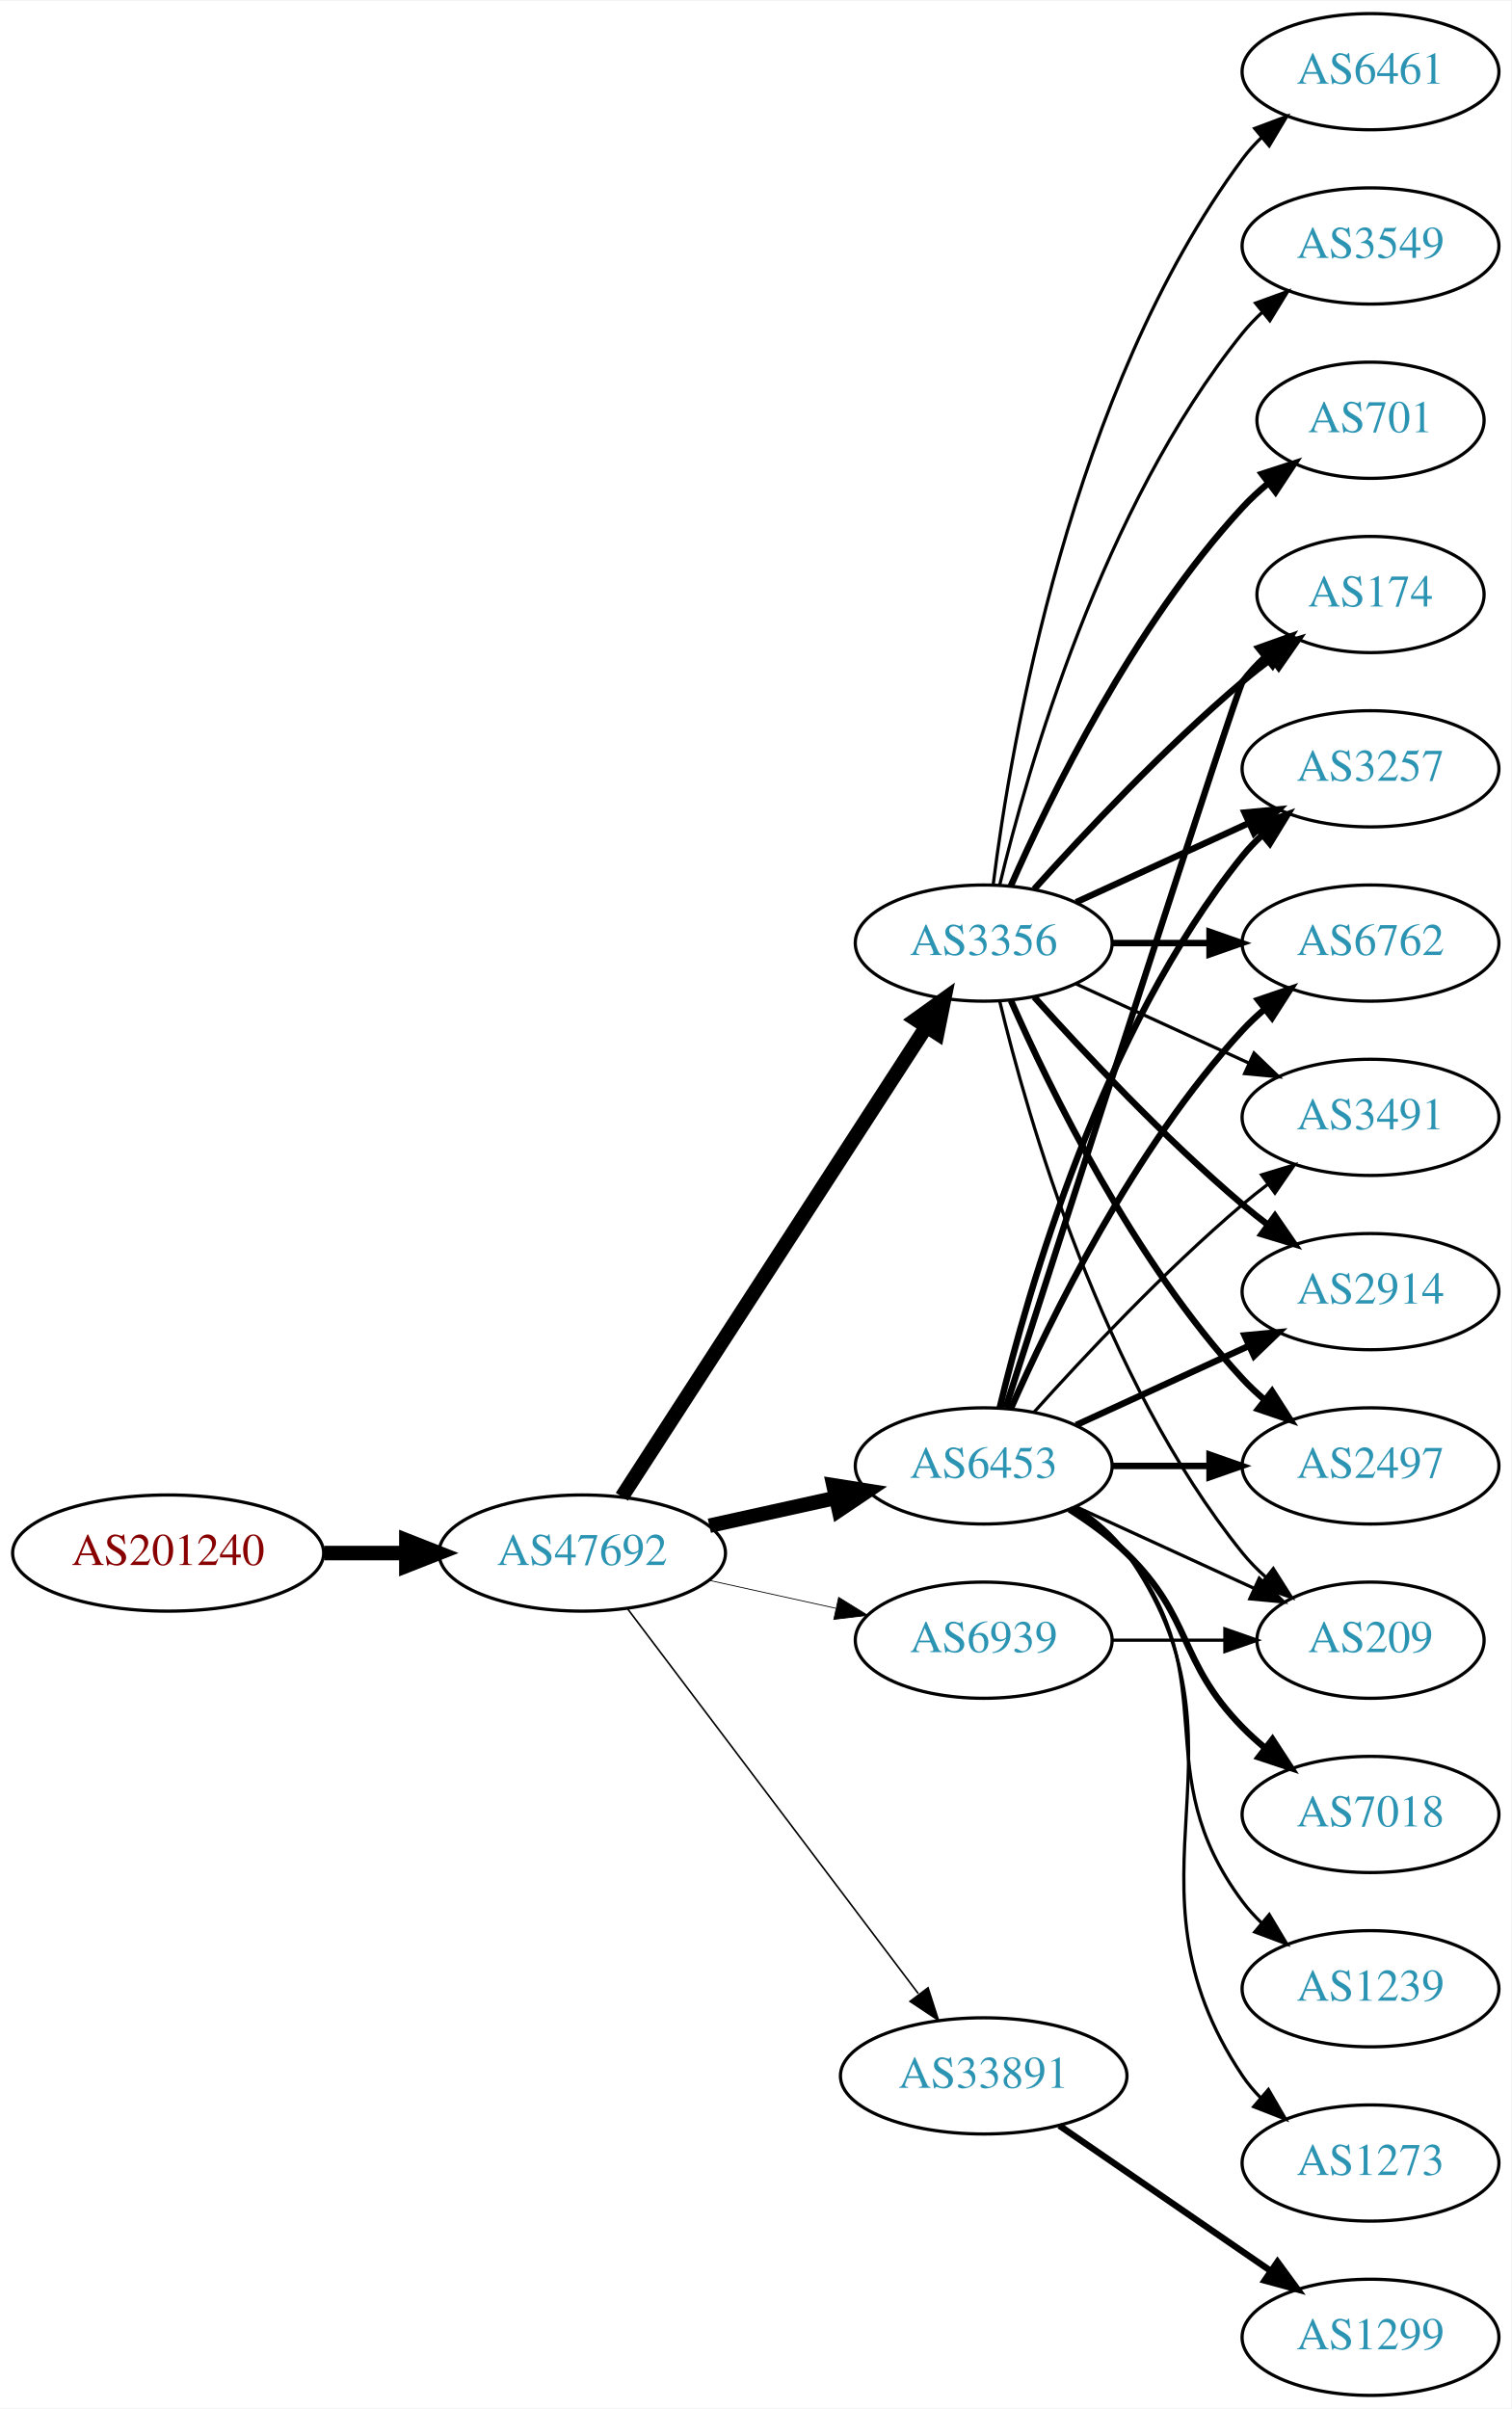
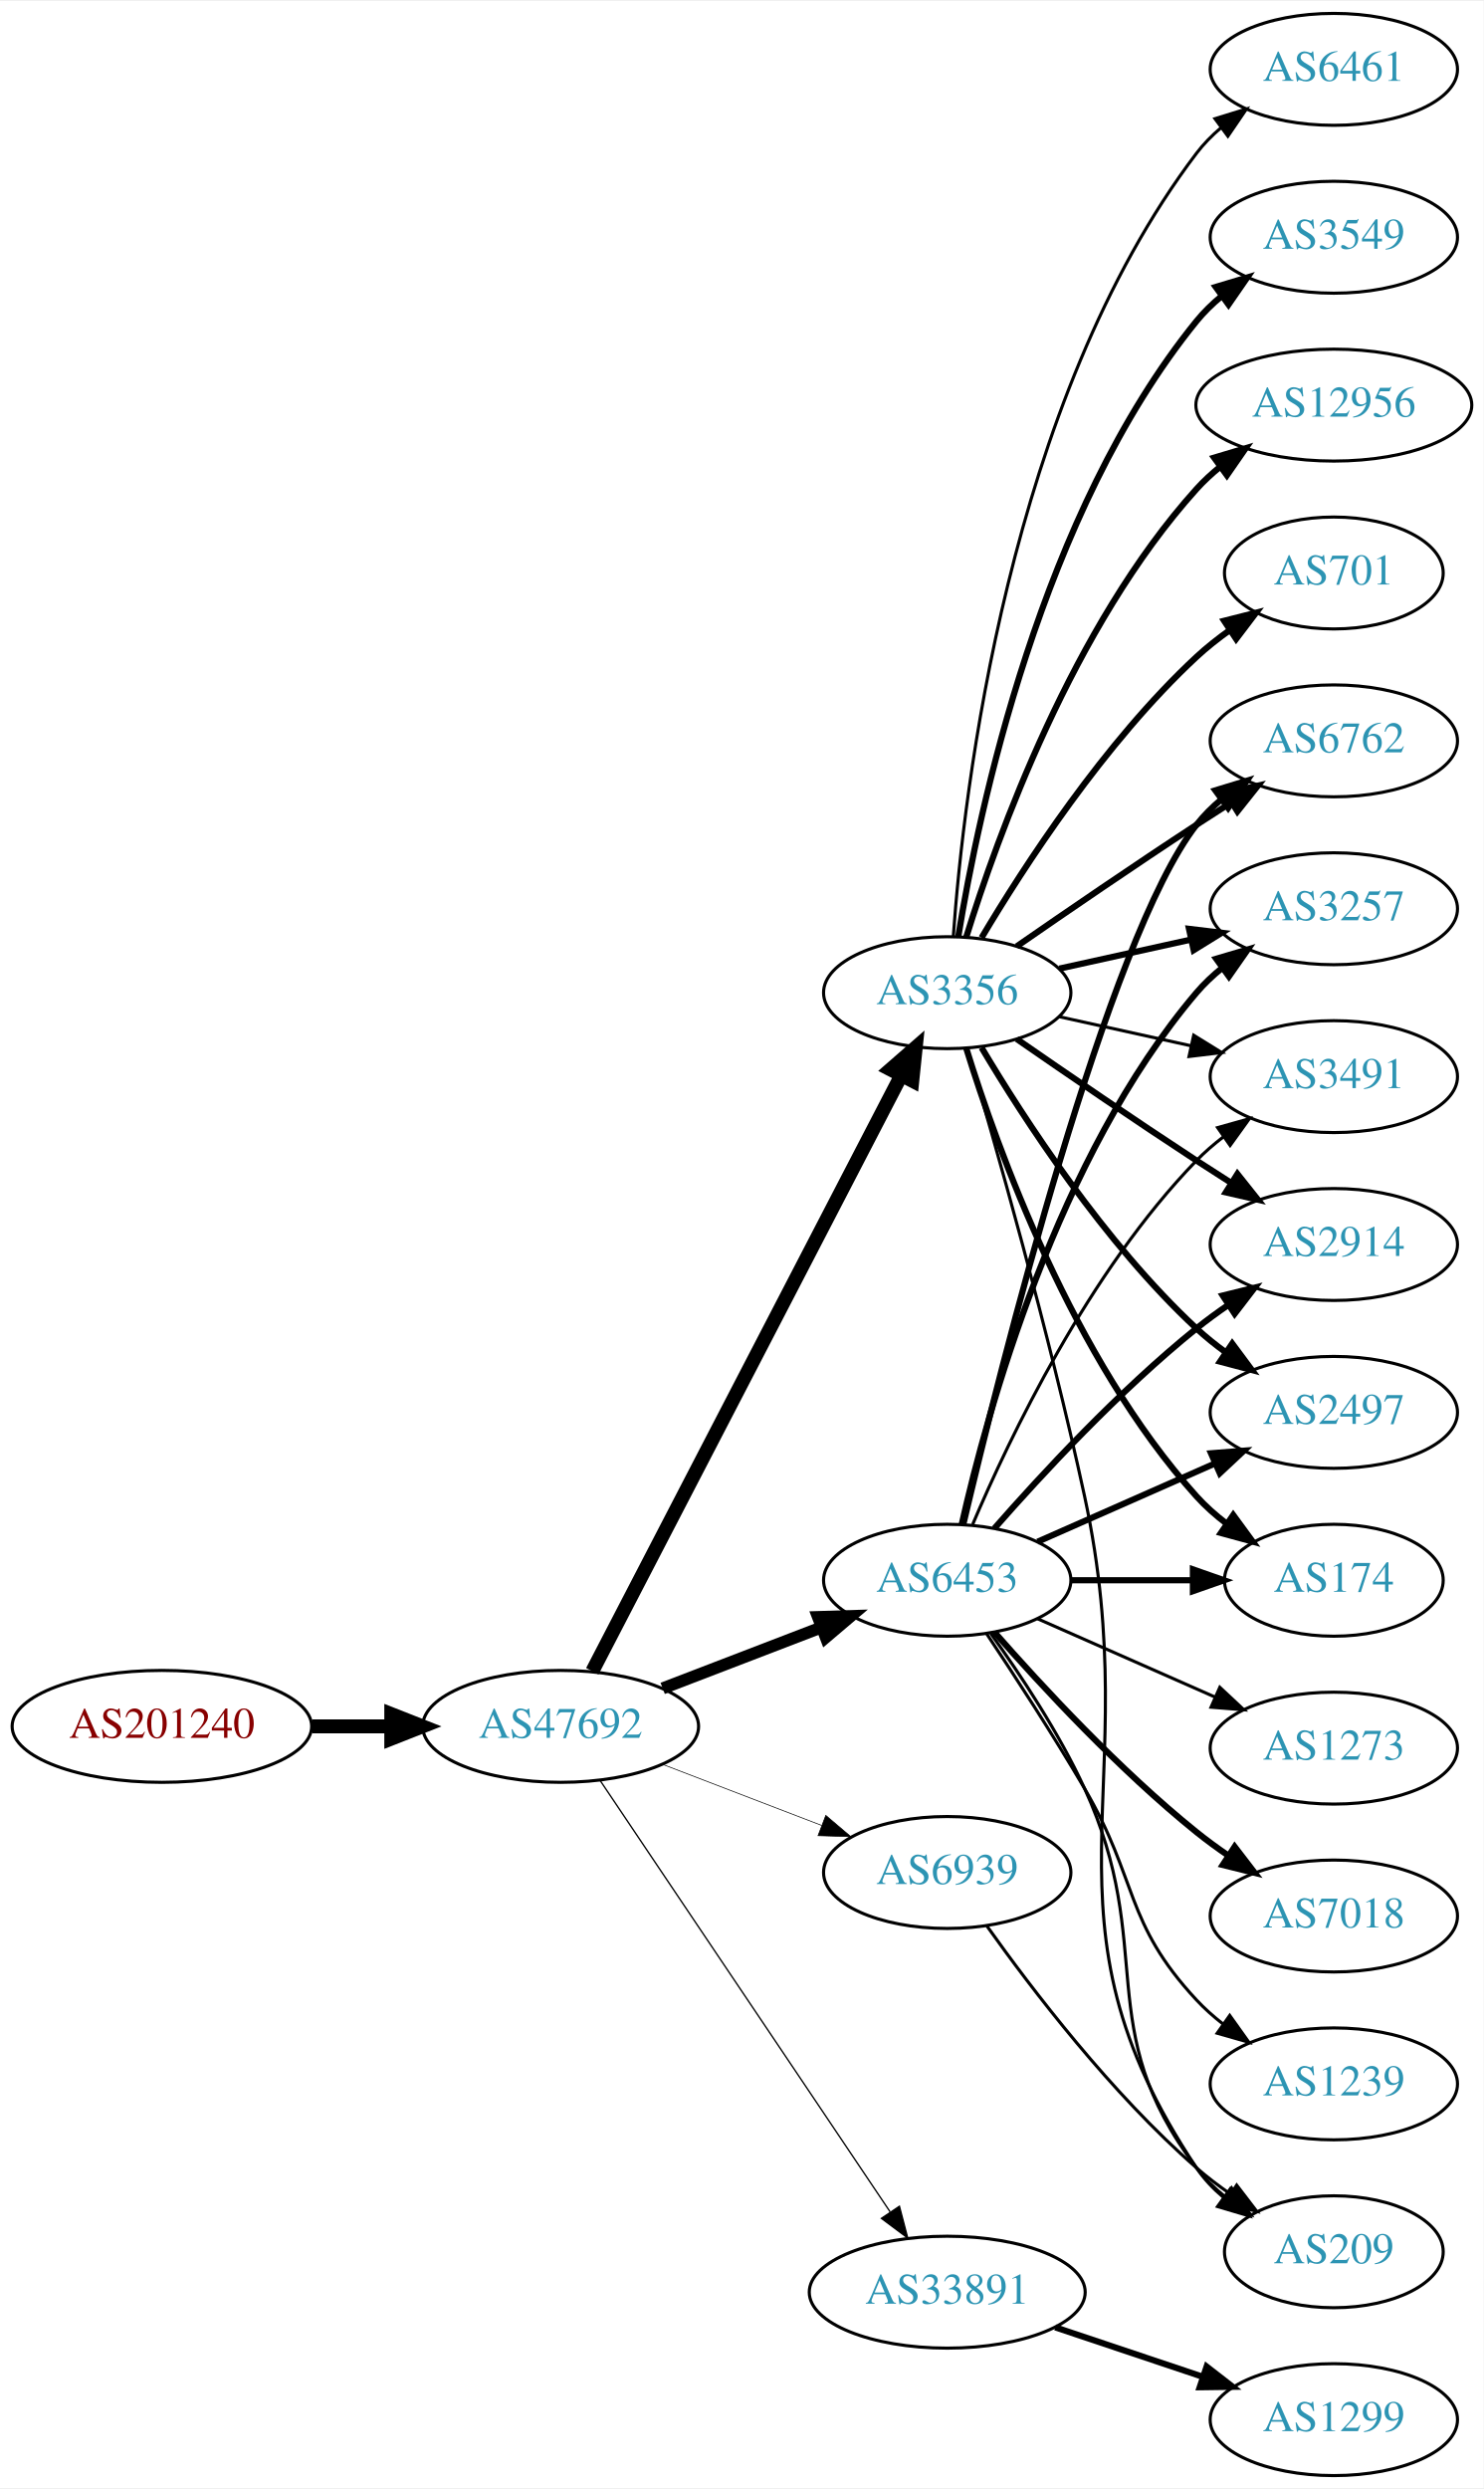
- <svg xmlns="http://www.w3.org/2000/svg" xmlns:xlink="http://www.w3.org/1999/xlink" width="468pt" height="746pt" viewBox="0.00 0.00 468.27 746.00">
-   <g id="graph0" class="graph" transform="scale(1 1) rotate(0) translate(4 742)">
-     <polygon fill="white" stroke="none" points="-4,4 -4,-742 464.269,-742 464.269,4 -4,4" />
+ <svg xmlns="http://www.w3.org/2000/svg" xmlns:xlink="http://www.w3.org/1999/xlink" width="477pt" height="800pt" viewBox="0.00 0.00 477.37 800.00">
+   <g id="graph0" class="graph" transform="scale(1 1) rotate(0) translate(4 796)">
+     <polygon fill="white" stroke="none" points="-4,4 -4,-796 473.368,-796 473.368,4 -4,4" />
    <g id="node1" class="node">
      <g id="a_node1">
        <a xlink:href="/asn/201240" xlink:title="AS201240 ~ OpenIoT [AT]">
-           <ellipse fill="#ffffff" stroke="black" cx="48.096" cy="-261" rx="48.192" ry="18" />
-           <text text-anchor="middle" x="48.096" y="-257.3" font-family="Times,serif" font-size="14.00" fill="#880000">AS201240</text>
+           <ellipse fill="#ffffff" stroke="black" cx="48.096" cy="-241" rx="48.192" ry="18" />
+           <text text-anchor="middle" x="48.096" y="-237.3" font-family="Times,serif" font-size="14.00" fill="#880000">AS201240</text>
        </a>
      </g>
    </g>
    <g id="node2" class="node">
      <g id="a_node2">
        <a xlink:href="/asn/47692" xlink:title="AS47692 ~ Nessus GmbH [AT]">
-           <ellipse fill="#ffffff" stroke="black" cx="176.388" cy="-261" rx="44.393" ry="18" />
-           <text text-anchor="middle" x="176.388" y="-257.3" font-family="Times,serif" font-size="14.00" fill="#2c94b3">AS47692</text>
+           <ellipse fill="#ffffff" stroke="black" cx="176.388" cy="-241" rx="44.393" ry="18" />
+           <text text-anchor="middle" x="176.388" y="-237.3" font-family="Times,serif" font-size="14.00" fill="#2c94b3">AS47692</text>
        </a>
      </g>
    </g>
    <g id="edge1" class="edge">
-       <path fill="none" stroke="black" stroke-width="4.5" d="M96.481,-261C104.742,-261 113.386,-261 121.799,-261" />
-       <polygon fill="black" stroke="black" stroke-width="4.5" points="121.904,-264.938 131.904,-261 121.904,-257.063 121.904,-264.938" />
+       <path fill="none" stroke="black" stroke-width="4.5" d="M96.481,-241C104.742,-241 113.386,-241 121.799,-241" />
+       <polygon fill="black" stroke="black" stroke-width="4.5" points="121.904,-244.938 131.904,-241 121.904,-237.063 121.904,-244.938" />
    </g>
    <g id="node3" class="node">
      <g id="a_node3">
+         <a xlink:href="/asn/3356" xlink:title="AS3356 ~ Level 3 Parent, LLC [US]">
+           <ellipse fill="#ffffff" stroke="black" cx="300.78" cy="-477" rx="39.794" ry="18" />
+           <text text-anchor="middle" x="300.78" y="-473.3" font-family="Times,serif" font-size="14.00" fill="#2c94b3">AS3356</text>
+         </a>
+       </g>
+     </g>
+     <g id="edge2" class="edge">
+       <path fill="none" stroke="black" stroke-width="4.5" d="M186.587,-258.738C207.903,-299.841 260.777,-401.793 285.985,-450.401" />
+       <polygon fill="black" stroke="black" stroke-width="4.5" points="282.541,-452.313 290.641,-459.378 289.532,-448.688 282.541,-452.313" />
+     </g>
+     <g id="node4" class="node">
+       <g id="a_node4">
        <a xlink:href="/asn/6453" xlink:title="AS6453 ~ TATA COMMUNICATIONS (AMERICA) INC [US]">
          <ellipse fill="#ffffff" stroke="black" cx="300.78" cy="-288" rx="39.794" ry="18" />
          <text text-anchor="middle" x="300.78" y="-284.3" font-family="Times,serif" font-size="14.00" fill="#2c94b3">AS6453</text>
        </a>
      </g>
    </g>
-     <g id="edge2" class="edge">
-       <path fill="none" stroke="black" stroke-width="4.5" d="M215.777,-269.469C228.168,-272.202 242.015,-275.257 254.836,-278.085" />
-       <polygon fill="black" stroke="black" stroke-width="4.5" points="254.237,-281.985 264.85,-280.295 255.933,-274.295 254.237,-281.985" />
-     </g>
-     <g id="node4" class="node">
-       <g id="a_node4">
-         <a xlink:href="/asn/3356" xlink:title="AS3356 ~ Level 3 Parent, LLC [US]">
-           <ellipse fill="#ffffff" stroke="black" cx="300.78" cy="-450" rx="39.794" ry="18" />
-           <text text-anchor="middle" x="300.78" y="-446.3" font-family="Times,serif" font-size="14.00" fill="#2c94b3">AS3356</text>
-         </a>
-       </g>
-     </g>
    <g id="edge3" class="edge">
-       <path fill="none" stroke="black" stroke-width="4.5" d="M188.683,-278.442C210.268,-311.775 257.484,-384.686 282.856,-423.866" />
-       <polygon fill="black" stroke="black" stroke-width="4.5" points="279.771,-426.347 288.512,-432.6 286.381,-422.066 279.771,-426.347" />
+       <path fill="none" stroke="black" stroke-width="3.857" d="M209.225,-253.226C224.856,-259.228 243.836,-266.517 260.374,-272.868" />
+       <polygon fill="black" stroke="black" stroke-width="3.857" points="259.195,-276.164 269.785,-276.482 261.705,-269.63 259.195,-276.164" />
    </g>
    <g id="node5" class="node">
      <g id="a_node5">
        <a xlink:href="/asn/33891" xlink:title="AS33891 ~ CORE-BACKBONE GMBH GLOBAL NETWORK [DE]">
-           <ellipse fill="#ffffff" stroke="black" cx="300.78" cy="-99" rx="44.393" ry="18" />
-           <text text-anchor="middle" x="300.78" y="-95.3" font-family="Times,serif" font-size="14.00" fill="#2c94b3">AS33891</text>
+           <ellipse fill="#ffffff" stroke="black" cx="300.78" cy="-59" rx="44.393" ry="18" />
+           <text text-anchor="middle" x="300.78" y="-55.3" font-family="Times,serif" font-size="14.00" fill="#2c94b3">AS33891</text>
        </a>
      </g>
    </g>
    <g id="edge4" class="edge">
-       <path fill="none" stroke="black" stroke-width="0.5" d="M190.486,-243.663C212.11,-215.04 255.381,-157.767 280.504,-124.514" />
-       <polygon fill="black" stroke="black" stroke-width="0.5" points="283.54,-126.301 286.776,-116.212 277.955,-122.081 283.54,-126.301" />
+       <path fill="none" stroke="black" stroke-width="0.429" d="M189.123,-223.549C210.781,-191.343 257.125,-122.428 282.424,-84.808" />
+       <polygon fill="black" stroke="black" stroke-width="0.429" points="285.404,-86.649 288.08,-76.398 279.595,-82.743 285.404,-86.649" />
    </g>
    <g id="node6" class="node">
      <g id="a_node6">
        <a xlink:href="/asn/6939" xlink:title="AS6939 ~ Hurricane Electric LLC [US]">
-           <ellipse fill="#ffffff" stroke="black" cx="300.78" cy="-234" rx="39.794" ry="18" />
-           <text text-anchor="middle" x="300.78" y="-230.3" font-family="Times,serif" font-size="14.00" fill="#2c94b3">AS6939</text>
+           <ellipse fill="#ffffff" stroke="black" cx="300.78" cy="-194" rx="39.794" ry="18" />
+           <text text-anchor="middle" x="300.78" y="-190.3" font-family="Times,serif" font-size="14.00" fill="#2c94b3">AS6939</text>
        </a>
      </g>
    </g>
    <g id="edge5" class="edge">
-       <path fill="none" stroke="black" stroke-width="0.25" d="M215.777,-252.531C228.168,-249.798 242.015,-246.743 254.836,-243.915" />
-       <polygon fill="black" stroke="black" stroke-width="0.25" points="255.839,-247.278 264.85,-241.705 254.331,-240.442 255.839,-247.278" />
+       <path fill="none" stroke="black" stroke-width="0.214" d="M209.225,-228.774C224.856,-222.772 243.836,-215.483 260.374,-209.132" />
+       <polygon fill="black" stroke="black" stroke-width="0.214" points="261.705,-212.37 269.785,-205.518 259.195,-205.836 261.705,-212.37" />
    </g>
    <g id="node7" class="node">
      <g id="a_node7">
-         <a xlink:href="/asn/174" xlink:title="AS174 ~ Cogent Communications [US]">
-           <ellipse fill="#ffffff" stroke="black" cx="420.622" cy="-558" rx="35.194" ry="18" />
-           <text text-anchor="middle" x="420.622" y="-554.3" font-family="Times,serif" font-size="14.00" fill="#2c94b3">AS174</text>
+         <a xlink:href="/asn/2914" xlink:title="AS2914 ~ NTT America, Inc. [US]">
+           <ellipse fill="#ffffff" stroke="black" cx="425.172" cy="-396" rx="39.794" ry="18" />
+           <text text-anchor="middle" x="425.172" y="-392.3" font-family="Times,serif" font-size="14.00" fill="#2c94b3">AS2914</text>
        </a>
      </g>
    </g>
    <g id="edge6" class="edge">
-       <path fill="none" stroke="black" stroke-width="2" d="M307.583,-306.064C325.559,-361.98 379.217,-528.628 380.976,-531 382.974,-533.696 385.324,-536.22 387.861,-538.56" />
-       <polygon fill="black" stroke="black" stroke-width="2" points="385.887,-541.463 395.871,-545.008 390.276,-536.011 385.887,-541.463" />
+       <path fill="none" stroke="black" stroke-width="2" d="M323.137,-462.099C338.988,-451.123 361.191,-435.921 380.976,-423 384.558,-420.661 388.328,-418.241 392.089,-415.856" />
+       <polygon fill="black" stroke="black" stroke-width="2" points="394.151,-418.693 400.749,-410.404 390.422,-412.769 394.151,-418.693" />
    </g>
    <g id="node8" class="node">
      <g id="a_node8">
-         <a xlink:href="/asn/7018" xlink:title="AS7018 ~ AT&amp;T Services, Inc. [US]">
-           <ellipse fill="#ffffff" stroke="black" cx="420.622" cy="-180" rx="39.794" ry="18" />
-           <text text-anchor="middle" x="420.622" y="-176.3" font-family="Times,serif" font-size="14.00" fill="#2c94b3">AS7018</text>
+         <a xlink:href="/asn/3549" xlink:title="AS3549 ~ Level 3 Parent, LLC [US]">
+           <ellipse fill="#ffffff" stroke="black" cx="425.172" cy="-720" rx="39.794" ry="18" />
+           <text text-anchor="middle" x="425.172" y="-716.3" font-family="Times,serif" font-size="14.00" fill="#2c94b3">AS3549</text>
        </a>
      </g>
    </g>
    <g id="edge7" class="edge">
-       <path fill="none" stroke="black" stroke-width="2" d="M327.309,-274.538C333.472,-270.638 339.773,-266.052 344.976,-261 365.669,-240.906 360.803,-227.617 380.976,-207 383.069,-204.861 385.352,-202.782 387.729,-200.79" />
-       <polygon fill="black" stroke="black" stroke-width="2" points="390.247,-203.268 396.028,-194.389 385.972,-197.725 390.247,-203.268" />
+       <path fill="none" stroke="black" stroke-width="2" d="M304.36,-495.178C310.815,-534.997 330.887,-631.286 380.976,-693 383.344,-695.918 386.117,-698.612 389.094,-701.075" />
+       <polygon fill="black" stroke="black" stroke-width="2" points="387.17,-704.003 397.317,-707.052 391.286,-698.341 387.17,-704.003" />
    </g>
    <g id="node9" class="node">
      <g id="a_node9">
-         <a xlink:href="/asn/3257" xlink:title="AS3257 ~ GTT [DE]">
-           <ellipse fill="#ffffff" stroke="black" cx="420.622" cy="-504" rx="39.794" ry="18" />
-           <text text-anchor="middle" x="420.622" y="-500.3" font-family="Times,serif" font-size="14.00" fill="#2c94b3">AS3257</text>
+         <a xlink:href="/asn/2497" xlink:title="AS2497 ~ Internet Initiative Japan Inc. [JP]">
+           <ellipse fill="#ffffff" stroke="black" cx="425.172" cy="-342" rx="39.794" ry="18" />
+           <text text-anchor="middle" x="425.172" y="-338.3" font-family="Times,serif" font-size="14.00" fill="#2c94b3">AS2497</text>
        </a>
      </g>
    </g>
    <g id="edge8" class="edge">
-       <path fill="none" stroke="black" stroke-width="2" d="M305.706,-305.882C314.265,-341.609 337.413,-423.008 380.976,-477 382.807,-479.269 384.876,-481.43 387.083,-483.468" />
-       <polygon fill="black" stroke="black" stroke-width="2" points="385.006,-486.291 394.965,-489.906 389.434,-480.869 385.006,-486.291" />
+       <path fill="none" stroke="black" stroke-width="2" d="M311.826,-459.329C325.397,-436.528 351.329,-396.528 380.976,-369 383.882,-366.301 387.096,-363.72 390.42,-361.297" />
+       <polygon fill="black" stroke="black" stroke-width="2" points="392.479,-364.13 398.798,-355.625 388.555,-358.333 392.479,-364.13" />
    </g>
    <g id="node10" class="node">
      <g id="a_node10">
-         <a xlink:href="/asn/6762" xlink:title="AS6762 ~ TELECOM ITALIA SPARKLE S.p.A. [IT]">
-           <ellipse fill="#ffffff" stroke="black" cx="420.622" cy="-450" rx="39.794" ry="18" />
-           <text text-anchor="middle" x="420.622" y="-446.3" font-family="Times,serif" font-size="14.00" fill="#2c94b3">AS6762</text>
+         <a xlink:href="/asn/174" xlink:title="AS174 ~ Cogent Communications [US]">
+           <ellipse fill="#ffffff" stroke="black" cx="425.172" cy="-288" rx="35.194" ry="18" />
+           <text text-anchor="middle" x="425.172" y="-284.3" font-family="Times,serif" font-size="14.00" fill="#2c94b3">AS174</text>
        </a>
      </g>
    </g>
    <g id="edge9" class="edge">
-       <path fill="none" stroke="black" stroke-width="2" d="M309.196,-305.761C321.264,-333.183 347.235,-386.473 380.976,-423 383.006,-425.198 385.245,-427.319 387.591,-429.34" />
-       <polygon fill="black" stroke="black" stroke-width="2" points="385.804,-432.386 395.835,-435.794 390.118,-426.874 385.804,-432.386" />
+       <path fill="none" stroke="black" stroke-width="2" d="M306.918,-459.06C316.82,-427.021 341.158,-359.188 380.976,-315 383.84,-311.822 387.164,-308.881 390.672,-306.2" />
+       <polygon fill="black" stroke="black" stroke-width="2" points="392.804,-308.982 399.061,-300.431 388.838,-303.214 392.804,-308.982" />
    </g>
    <g id="node11" class="node">
      <g id="a_node11">
-         <a xlink:href="/asn/3491" xlink:title="AS3491 ~ PCCW Global, Inc. [US]">
-           <ellipse fill="#ffffff" stroke="black" cx="420.622" cy="-396" rx="39.794" ry="18" />
-           <text text-anchor="middle" x="420.622" y="-392.3" font-family="Times,serif" font-size="14.00" fill="#2c94b3">AS3491</text>
+         <a xlink:href="/asn/12956" xlink:title="AS12956 ~ TELXIUS [ES]">
+           <ellipse fill="#ffffff" stroke="black" cx="425.172" cy="-666" rx="44.393" ry="18" />
+           <text text-anchor="middle" x="425.172" y="-662.3" font-family="Times,serif" font-size="14.00" fill="#2c94b3">AS12956</text>
        </a>
      </g>
    </g>
    <g id="edge10" class="edge">
-       <path fill="none" stroke="black" d="M316.426,-304.725C331.727,-321.765 356.824,-348.523 380.976,-369 383.473,-371.117 386.133,-373.232 388.845,-375.293" />
-       <polygon fill="black" stroke="black" points="386.882,-378.194 397.021,-381.266 391.011,-372.541 386.882,-378.194" />
+       <path fill="none" stroke="black" stroke-width="2" d="M306.918,-494.94C316.82,-526.979 341.158,-594.812 380.976,-639 383.296,-641.575 385.918,-643.994 388.695,-646.244" />
+       <polygon fill="black" stroke="black" stroke-width="2" points="386.66,-649.092 396.81,-652.132 390.771,-643.426 386.66,-649.092" />
    </g>
    <g id="node12" class="node">
      <g id="a_node12">
-         <a xlink:href="/asn/2914" xlink:title="AS2914 ~ NTT America, Inc. [US]">
-           <ellipse fill="#ffffff" stroke="black" cx="420.622" cy="-342" rx="39.794" ry="18" />
-           <text text-anchor="middle" x="420.622" y="-338.3" font-family="Times,serif" font-size="14.00" fill="#2c94b3">AS2914</text>
+         <a xlink:href="/asn/701" xlink:title="AS701 ~ UUNET [US]">
+           <ellipse fill="#ffffff" stroke="black" cx="425.172" cy="-612" rx="35.194" ry="18" />
+           <text text-anchor="middle" x="425.172" y="-608.3" font-family="Times,serif" font-size="14.00" fill="#2c94b3">AS701</text>
        </a>
      </g>
    </g>
    <g id="edge11" class="edge">
-       <path fill="none" stroke="black" stroke-width="2" d="M329.409,-300.661C345.366,-307.973 365.636,-317.261 382.919,-325.181" />
-       <polygon fill="black" stroke="black" stroke-width="2" points="381.617,-328.435 392.167,-329.419 384.534,-322.071 381.617,-328.435" />
+       <path fill="none" stroke="black" stroke-width="2" d="M311.826,-494.671C325.397,-517.472 351.329,-557.472 380.976,-585 384.273,-588.061 387.965,-590.972 391.766,-593.672" />
+       <polygon fill="black" stroke="black" stroke-width="2" points="389.877,-596.619 400.148,-599.22 393.741,-590.781 389.877,-596.619" />
    </g>
    <g id="node13" class="node">
      <g id="a_node13">
-         <a xlink:href="/asn/2497" xlink:title="AS2497 ~ Internet Initiative Japan Inc. [JP]">
-           <ellipse fill="#ffffff" stroke="black" cx="420.622" cy="-288" rx="39.794" ry="18" />
-           <text text-anchor="middle" x="420.622" y="-284.3" font-family="Times,serif" font-size="14.00" fill="#2c94b3">AS2497</text>
+         <a xlink:href="/asn/6762" xlink:title="AS6762 ~ TELECOM ITALIA SPARKLE S.p.A. [IT]">
+           <ellipse fill="#ffffff" stroke="black" cx="425.172" cy="-558" rx="39.794" ry="18" />
+           <text text-anchor="middle" x="425.172" y="-554.3" font-family="Times,serif" font-size="14.00" fill="#2c94b3">AS6762</text>
        </a>
      </g>
    </g>
    <g id="edge12" class="edge">
-       <path fill="none" stroke="black" stroke-width="2" d="M340.692,-288C350.246,-288 360.595,-288 370.558,-288" />
-       <polygon fill="black" stroke="black" stroke-width="2" points="370.751,-291.5 380.75,-288 370.75,-284.5 370.751,-291.5" />
+       <path fill="none" stroke="black" stroke-width="2" d="M323.137,-491.901C338.988,-502.877 361.191,-518.079 380.976,-531 384.558,-533.339 388.328,-535.759 392.089,-538.144" />
+       <polygon fill="black" stroke="black" stroke-width="2" points="390.422,-541.231 400.749,-543.596 394.151,-535.307 390.422,-541.231" />
    </g>
    <g id="node14" class="node">
      <g id="a_node14">
-         <a xlink:href="/asn/1239" xlink:title="AS1239 ~ Sprint [US]">
-           <ellipse fill="#ffffff" stroke="black" cx="420.622" cy="-126" rx="39.794" ry="18" />
-           <text text-anchor="middle" x="420.622" y="-122.3" font-family="Times,serif" font-size="14.00" fill="#2c94b3">AS1239</text>
+         <a xlink:href="/asn/3257" xlink:title="AS3257 ~ GTT [DE]">
+           <ellipse fill="#ffffff" stroke="black" cx="425.172" cy="-504" rx="39.794" ry="18" />
+           <text text-anchor="middle" x="425.172" y="-500.3" font-family="Times,serif" font-size="14.00" fill="#2c94b3">AS3257</text>
        </a>
      </g>
    </g>
    <g id="edge13" class="edge">
-       <path fill="none" stroke="black" d="M328.751,-275.145C334.74,-271.28 340.599,-266.559 344.976,-261 376.274,-221.246 350.704,-193.542 380.976,-153 382.72,-150.664 384.728,-148.455 386.891,-146.383" />
-       <polygon fill="black" stroke="black" points="389.25,-148.973 394.691,-139.882 384.769,-143.595 389.25,-148.973" />
+       <path fill="none" stroke="black" stroke-width="2" d="M336.852,-484.737C350.04,-487.646 365.219,-490.995 379.185,-494.076" />
+       <polygon fill="black" stroke="black" stroke-width="2" points="378.575,-497.525 389.094,-496.262 380.083,-490.69 378.575,-497.525" />
    </g>
    <g id="node15" class="node">
      <g id="a_node15">
-         <a xlink:href="/asn/1273" xlink:title="AS1273 ~ Vodafone Group PLC [EU]">
-           <ellipse fill="#ffffff" stroke="black" cx="420.622" cy="-72" rx="39.794" ry="18" />
-           <text text-anchor="middle" x="420.622" y="-68.3" font-family="Times,serif" font-size="14.00" fill="#2c94b3">AS1273</text>
+         <a xlink:href="/asn/6461" xlink:title="AS6461 ~ Zayo Bandwidth [US]">
+           <ellipse fill="#ffffff" stroke="black" cx="425.172" cy="-774" rx="39.794" ry="18" />
+           <text text-anchor="middle" x="425.172" y="-770.3" font-family="Times,serif" font-size="14.00" fill="#2c94b3">AS6461</text>
        </a>
      </g>
    </g>
    <g id="edge14" class="edge">
-       <path fill="none" stroke="black" d="M329.613,-275.162C335.428,-271.339 340.994,-266.633 344.976,-261 387.555,-200.775 339.951,-160.294 380.976,-99 382.598,-96.577 384.516,-94.305 386.618,-92.19" />
-       <polygon fill="black" stroke="black" points="388.986,-94.771 394.303,-85.607 384.432,-89.454 388.986,-94.771" />
+       <path fill="none" stroke="black" d="M302.729,-495.036C306.014,-541.457 320.324,-667.007 380.976,-747 383.247,-749.995 385.954,-752.74 388.89,-755.235" />
+       <polygon fill="black" stroke="black" points="386.93,-758.138 397.056,-761.256 391.085,-752.504 386.93,-758.138" />
    </g>
    <g id="node16" class="node">
      <g id="a_node16">
        <a xlink:href="/asn/209" xlink:title="AS209 ~ CenturyLink Communications, LLC [US]">
-           <ellipse fill="#ffffff" stroke="black" cx="420.622" cy="-234" rx="35.194" ry="18" />
-           <text text-anchor="middle" x="420.622" y="-230.3" font-family="Times,serif" font-size="14.00" fill="#2c94b3">AS209</text>
+           <ellipse fill="#ffffff" stroke="black" cx="425.172" cy="-72" rx="35.194" ry="18" />
+           <text text-anchor="middle" x="425.172" y="-68.3" font-family="Times,serif" font-size="14.00" fill="#2c94b3">AS209</text>
        </a>
      </g>
    </g>
    <g id="edge15" class="edge">
-       <path fill="none" stroke="black" d="M329.409,-275.339C345.825,-267.817 366.806,-258.202 384.403,-250.139" />
-       <polygon fill="black" stroke="black" points="386.148,-253.189 393.781,-245.842 383.232,-246.826 386.148,-253.189" />
-     </g>
-     <g id="edge21" class="edge">
-       <path fill="none" stroke="black" stroke-width="2" d="M316.426,-466.725C331.727,-483.765 356.824,-510.523 380.976,-531 383.828,-533.418 386.893,-535.833 390.004,-538.169" />
-       <polygon fill="black" stroke="black" stroke-width="2" points="388.077,-541.095 398.232,-544.116 392.178,-535.422 388.077,-541.095" />
-     </g>
-     <g id="edge22" class="edge">
-       <path fill="none" stroke="black" stroke-width="2" d="M329.409,-462.661C345.366,-469.973 365.636,-479.261 382.919,-487.181" />
-       <polygon fill="black" stroke="black" stroke-width="2" points="381.617,-490.435 392.167,-491.419 384.534,-484.071 381.617,-490.435" />
-     </g>
-     <g id="edge23" class="edge">
-       <path fill="none" stroke="black" stroke-width="2" d="M340.692,-450C350.246,-450 360.595,-450 370.558,-450" />
-       <polygon fill="black" stroke="black" stroke-width="2" points="370.751,-453.5 380.75,-450 370.75,-446.5 370.751,-453.5" />
-     </g>
-     <g id="edge24" class="edge">
-       <path fill="none" stroke="black" d="M329.409,-437.339C345.366,-430.027 365.636,-420.739 382.919,-412.819" />
-       <polygon fill="black" stroke="black" points="384.534,-415.929 392.167,-408.581 381.617,-409.565 384.534,-415.929" />
-     </g>
-     <g id="edge16" class="edge">
-       <path fill="none" stroke="black" stroke-width="2" d="M316.426,-433.275C331.727,-416.235 356.824,-389.477 380.976,-369 383.473,-366.883 386.133,-364.768 388.845,-362.707" />
-       <polygon fill="black" stroke="black" stroke-width="2" points="391.011,-365.459 397.021,-356.734 386.882,-359.806 391.011,-365.459" />
-     </g>
-     <g id="edge17" class="edge">
-       <path fill="none" stroke="black" stroke-width="2" d="M309.196,-432.239C321.264,-404.817 347.235,-351.527 380.976,-315 383.006,-312.802 385.245,-310.681 387.591,-308.66" />
-       <polygon fill="black" stroke="black" stroke-width="2" points="390.118,-311.126 395.835,-302.206 385.804,-305.614 390.118,-311.126" />
-     </g>
-     <g id="edge25" class="edge">
-       <path fill="none" stroke="black" d="M305.706,-432.118C314.265,-396.391 337.413,-314.992 380.976,-261 383.083,-258.388 385.506,-255.921 388.091,-253.618" />
-       <polygon fill="black" stroke="black" points="390.501,-256.174 396.172,-247.225 386.158,-250.684 390.501,-256.174" />
+       <path fill="none" stroke="black" d="M307.137,-459.156C315.918,-429.458 333.538,-367.918 344.976,-315 365.537,-219.872 326.937,-179.944 380.976,-99 383.351,-95.442 386.371,-92.264 389.708,-89.451" />
+       <polygon fill="black" stroke="black" points="391.846,-92.224 397.912,-83.538 387.753,-86.545 391.846,-92.224" />
    </g>
    <g id="node17" class="node">
      <g id="a_node17">
-         <a xlink:href="/asn/6461" xlink:title="AS6461 ~ Zayo Bandwidth [US]">
-           <ellipse fill="#ffffff" stroke="black" cx="420.622" cy="-720" rx="39.794" ry="18" />
-           <text text-anchor="middle" x="420.622" y="-716.3" font-family="Times,serif" font-size="14.00" fill="#2c94b3">AS6461</text>
-         </a>
-       </g>
+         <a xlink:href="/asn/3491" xlink:title="AS3491 ~ PCCW Global, Inc. [US]">
+           <ellipse fill="#ffffff" stroke="black" cx="425.172" cy="-450" rx="39.794" ry="18" />
+           <text text-anchor="middle" x="425.172" y="-446.3" font-family="Times,serif" font-size="14.00" fill="#2c94b3">AS3491</text>
+         </a>
+       </g>
+     </g>
+     <g id="edge16" class="edge">
+       <path fill="none" stroke="black" d="M336.852,-469.263C350.04,-466.354 365.219,-463.005 379.185,-459.924" />
+       <polygon fill="black" stroke="black" points="380.083,-463.31 389.094,-457.738 378.575,-456.475 380.083,-463.31" />
+     </g>
+     <g id="edge23" class="edge">
+       <path fill="none" stroke="black" stroke-width="2" d="M315.932,-304.663C331.034,-321.894 356.155,-349.024 380.976,-369 384.231,-371.62 387.756,-374.192 391.341,-376.646" />
+       <polygon fill="black" stroke="black" stroke-width="2" points="389.429,-379.577 399.714,-382.121 393.26,-373.719 389.429,-379.577" />
+     </g>
+     <g id="edge20" class="edge">
+       <path fill="none" stroke="black" stroke-width="2" d="M329.859,-300.389C346.807,-307.866 368.604,-317.483 386.974,-325.588" />
+       <polygon fill="black" stroke="black" stroke-width="2" points="385.661,-328.834 396.223,-329.669 388.487,-322.43 385.661,-328.834" />
+     </g>
+     <g id="edge17" class="edge">
+       <path fill="none" stroke="black" stroke-width="2" d="M340.505,-288C352.994,-288 366.933,-288 379.797,-288" />
+       <polygon fill="black" stroke="black" stroke-width="2" points="379.835,-291.5 389.835,-288 379.835,-284.5 379.835,-291.5" />
+     </g>
+     <g id="edge21" class="edge">
+       <path fill="none" stroke="black" stroke-width="2" d="M305.92,-305.871C317.703,-355.623 352.415,-494.472 380.976,-531 383.291,-533.961 386.028,-536.683 388.983,-539.164" />
+       <polygon fill="black" stroke="black" stroke-width="2" points="387.039,-542.078 397.174,-545.165 391.176,-536.432 387.039,-542.078" />
    </g>
    <g id="edge18" class="edge">
-       <path fill="none" stroke="black" d="M303.739,-468.265C309.145,-511.329 327.591,-621.002 380.976,-693 382.712,-695.342 384.714,-697.555 386.874,-699.63" />
-       <polygon fill="black" stroke="black" points="384.747,-702.414 394.667,-706.137 389.234,-697.041 384.747,-702.414" />
+       <path fill="none" stroke="black" stroke-width="2" d="M305.474,-306.075C313.613,-342.148 336.046,-424.14 380.976,-477 383.41,-479.864 386.227,-482.521 389.231,-484.961" />
+       <polygon fill="black" stroke="black" stroke-width="2" points="387.331,-487.905 397.492,-490.906 391.42,-482.224 387.331,-487.905" />
+     </g>
+     <g id="edge25" class="edge">
+       <path fill="none" stroke="black" d="M314.778,-270.878C324.217,-257.789 336.729,-238.991 344.976,-221 368.532,-169.608 346.783,-144.021 380.976,-99 383.563,-95.593 386.715,-92.51 390.126,-89.749" />
+       <polygon fill="black" stroke="black" points="392.265,-92.523 398.411,-83.893 388.224,-86.807 392.265,-92.523" />
+     </g>
+     <g id="edge22" class="edge">
+       <path fill="none" stroke="black" d="M308.97,-305.975C320.737,-333.682 346.312,-387.348 380.976,-423 383.596,-425.695 386.537,-428.239 389.619,-430.608" />
+       <polygon fill="black" stroke="black" points="387.786,-433.597 397.988,-436.455 391.795,-427.859 387.786,-433.597" />
    </g>
    <g id="node18" class="node">
      <g id="a_node18">
-         <a xlink:href="/asn/3549" xlink:title="AS3549 ~ Level 3 Parent, LLC [US]">
-           <ellipse fill="#ffffff" stroke="black" cx="420.622" cy="-666" rx="39.794" ry="18" />
-           <text text-anchor="middle" x="420.622" y="-662.3" font-family="Times,serif" font-size="14.00" fill="#2c94b3">AS3549</text>
+         <a xlink:href="/asn/7018" xlink:title="AS7018 ~ AT&amp;T Services, Inc. [US]">
+           <ellipse fill="#ffffff" stroke="black" cx="425.172" cy="-180" rx="39.794" ry="18" />
+           <text text-anchor="middle" x="425.172" y="-176.3" font-family="Times,serif" font-size="14.00" fill="#2c94b3">AS7018</text>
        </a>
      </g>
    </g>
    <g id="edge19" class="edge">
-       <path fill="none" stroke="black" d="M305.706,-467.882C314.265,-503.609 337.413,-585.008 380.976,-639 382.807,-641.269 384.876,-643.43 387.083,-645.468" />
-       <polygon fill="black" stroke="black" points="385.006,-648.291 394.965,-651.906 389.434,-642.869 385.006,-648.291" />
+       <path fill="none" stroke="black" stroke-width="2" d="M315.932,-271.337C331.034,-254.106 356.155,-226.976 380.976,-207 384.231,-204.38 387.756,-201.808 391.341,-199.354" />
+       <polygon fill="black" stroke="black" stroke-width="2" points="393.26,-202.281 399.714,-193.879 389.429,-196.423 393.26,-202.281" />
    </g>
    <g id="node19" class="node">
      <g id="a_node19">
-         <a xlink:href="/asn/701" xlink:title="AS701 ~ UUNET [US]">
-           <ellipse fill="#ffffff" stroke="black" cx="420.622" cy="-612" rx="35.194" ry="18" />
-           <text text-anchor="middle" x="420.622" y="-608.3" font-family="Times,serif" font-size="14.00" fill="#2c94b3">AS701</text>
-         </a>
-       </g>
-     </g>
-     <g id="edge20" class="edge">
-       <path fill="none" stroke="black" stroke-width="2" d="M309.196,-467.761C321.264,-495.183 347.235,-548.473 380.976,-585 383.381,-587.604 386.079,-590.1 388.901,-592.449" />
-       <polygon fill="black" stroke="black" stroke-width="2" points="386.969,-595.378 397.045,-598.653 391.211,-589.809 386.969,-595.378" />
+         <a xlink:href="/asn/1239" xlink:title="AS1239 ~ Sprint [US]">
+           <ellipse fill="#ffffff" stroke="black" cx="425.172" cy="-126" rx="39.794" ry="18" />
+           <text text-anchor="middle" x="425.172" y="-122.3" font-family="Times,serif" font-size="14.00" fill="#2c94b3">AS1239</text>
+         </a>
+       </g>
+     </g>
+     <g id="edge24" class="edge">
+       <path fill="none" stroke="black" d="M313.381,-270.902C322.324,-257.512 334.835,-238.317 344.976,-221 362.257,-191.491 357.678,-178.032 380.976,-153 383.536,-150.249 386.438,-147.667 389.495,-145.274" />
+       <polygon fill="black" stroke="black" points="391.676,-148.019 397.829,-139.394 387.64,-142.299 391.676,-148.019" />
    </g>
    <g id="node20" class="node">
      <g id="a_node20">
+         <a xlink:href="/asn/1273" xlink:title="AS1273 ~ Vodafone Group PLC [EU]">
+           <ellipse fill="#ffffff" stroke="black" cx="425.172" cy="-234" rx="39.794" ry="18" />
+           <text text-anchor="middle" x="425.172" y="-230.3" font-family="Times,serif" font-size="14.00" fill="#2c94b3">AS1273</text>
+         </a>
+       </g>
+     </g>
+     <g id="edge26" class="edge">
+       <path fill="none" stroke="black" d="M329.859,-275.611C346.807,-268.134 368.604,-258.517 386.974,-250.412" />
+       <polygon fill="black" stroke="black" points="388.487,-253.57 396.223,-246.331 385.661,-247.166 388.487,-253.57" />
+     </g>
+     <g id="node21" class="node">
+       <g id="a_node21">
        <a xlink:href="/asn/1299" xlink:title="AS1299 ~ Telia Carrier [EU]">
-           <ellipse fill="#ffffff" stroke="black" cx="420.622" cy="-18" rx="39.794" ry="18" />
-           <text text-anchor="middle" x="420.622" y="-14.3" font-family="Times,serif" font-size="14.00" fill="#2c94b3">AS1299</text>
-         </a>
-       </g>
-     </g>
-     <g id="edge26" class="edge">
-       <path fill="none" stroke="black" stroke-width="2" d="M324.222,-83.574C342.804,-70.802 369.365,-52.545 389.744,-38.537" />
-       <polygon fill="black" stroke="black" stroke-width="2" points="391.8,-41.371 398.058,-32.822 387.835,-35.602 391.8,-41.371" />
+           <ellipse fill="#ffffff" stroke="black" cx="425.172" cy="-18" rx="39.794" ry="18" />
+           <text text-anchor="middle" x="425.172" y="-14.3" font-family="Times,serif" font-size="14.00" fill="#2c94b3">AS1299</text>
+         </a>
+       </g>
    </g>
    <g id="edge27" class="edge">
-       <path fill="none" stroke="black" d="M340.692,-234C351.779,-234 363.939,-234 375.321,-234" />
-       <polygon fill="black" stroke="black" points="375.503,-237.5 385.503,-234 375.503,-230.5 375.503,-237.5" />
+       <path fill="none" stroke="black" stroke-width="2" d="M335.548,-47.688C350.175,-42.788 367.437,-37.005 382.823,-31.852" />
+       <polygon fill="black" stroke="black" stroke-width="2" points="384.245,-35.066 392.616,-28.571 382.022,-28.429 384.245,-35.066" />
+     </g>
+     <g id="edge28" class="edge">
+       <path fill="none" stroke="black" d="M313.527,-176.806C327.874,-156.614 353.628,-122.853 380.976,-99 384.366,-96.043 388.115,-93.194 391.946,-90.528" />
+       <polygon fill="black" stroke="black" points="393.914,-93.424 400.357,-85.013 390.075,-87.57 393.914,-93.424" />
    </g>
  </g>
</svg>
